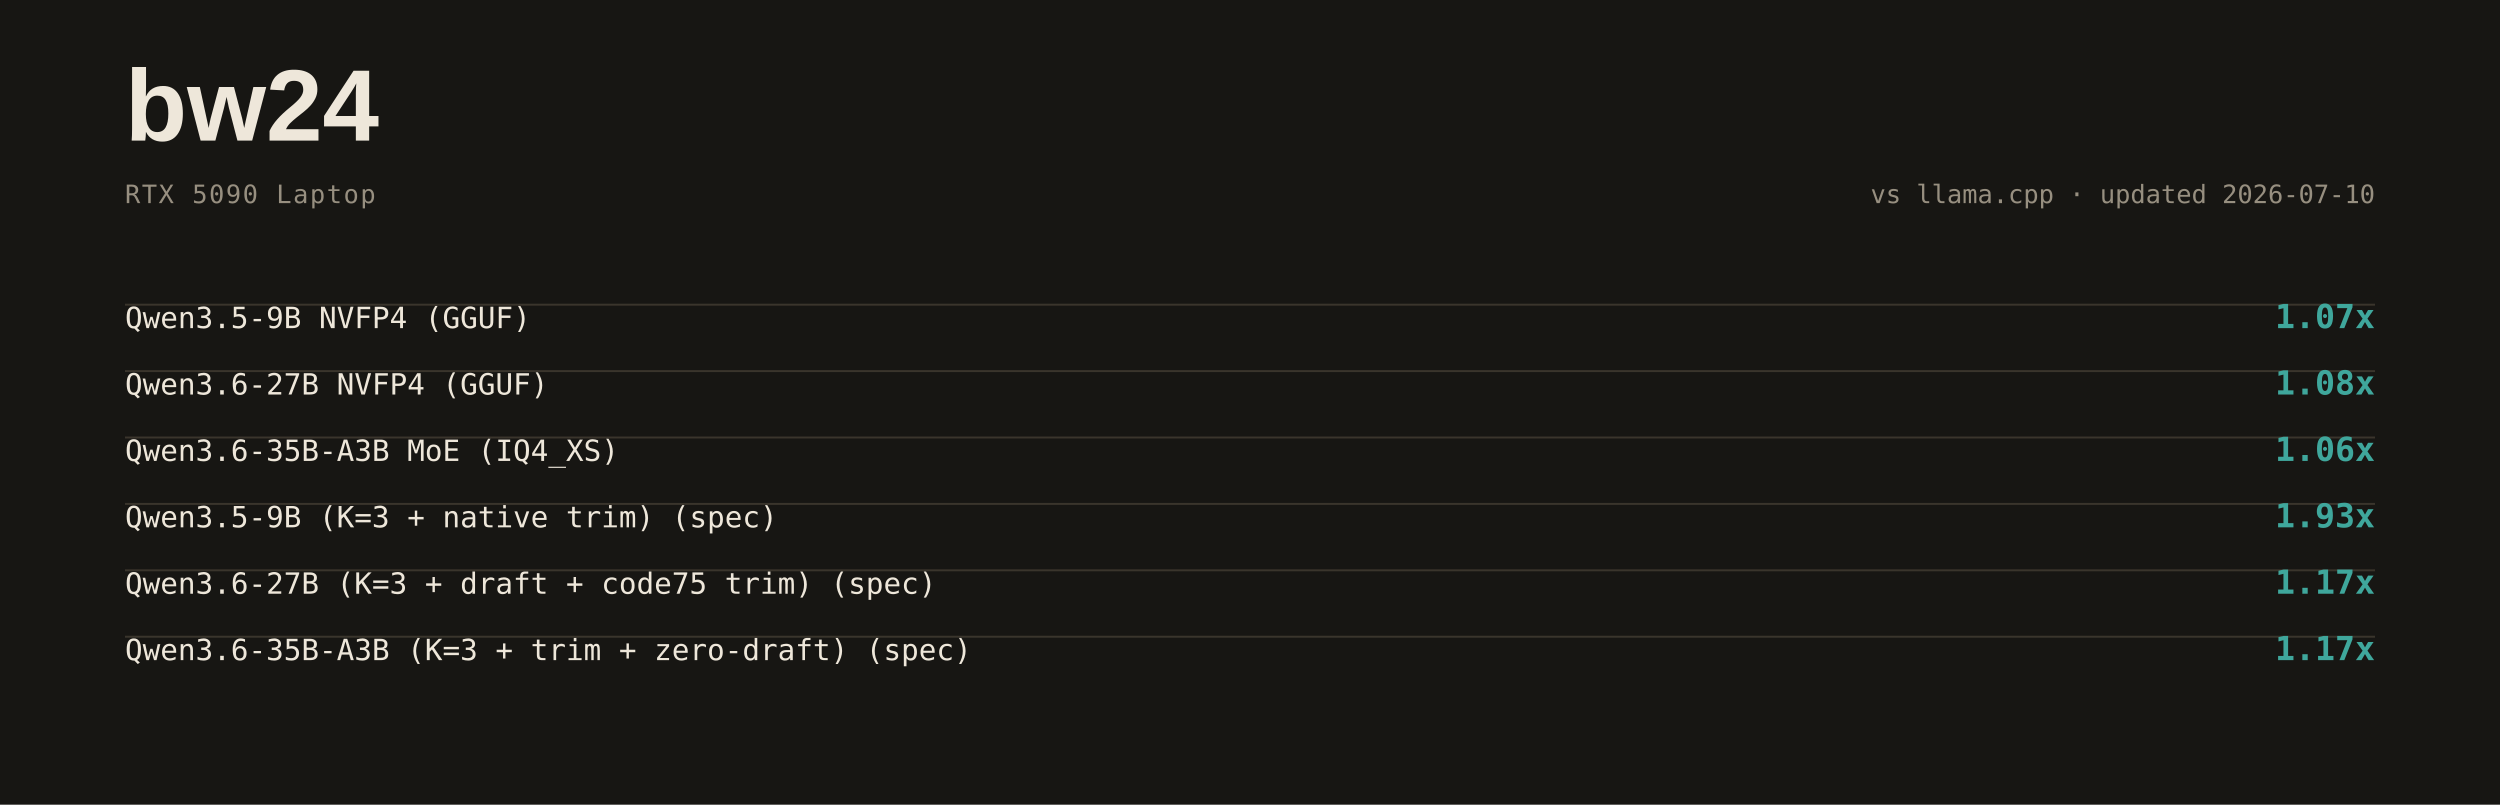
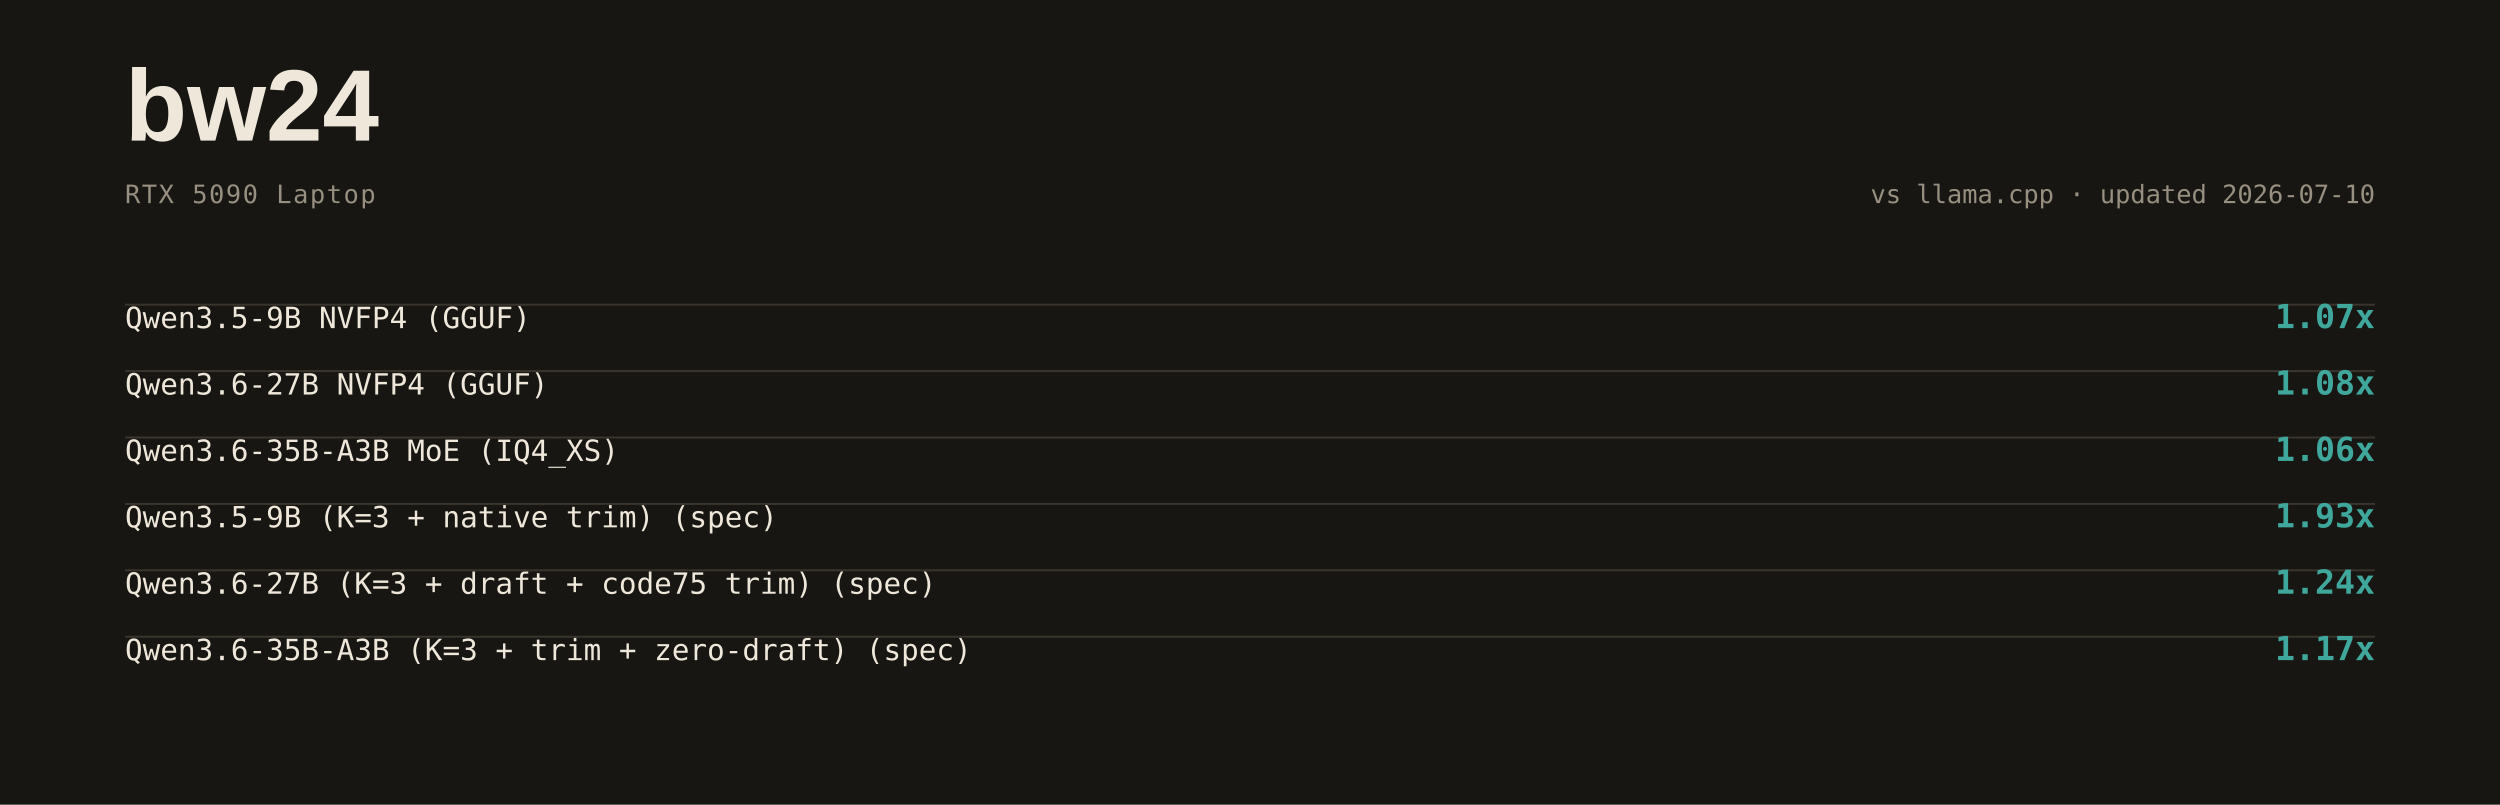
<svg xmlns="http://www.w3.org/2000/svg" width="1280" height="412" viewBox="0 0 1280 412">
  <rect width="1280" height="412" fill="#171613" />
  <text x="64" y="72" font-family="ui-sans-serif,Arial,sans-serif" font-weight="800" font-size="52" fill="#eee7da">bw24</text>
  <text x="64" y="104" font-family="ui-monospace,SFMono-Regular,Consolas,monospace" font-size="13" letter-spacing="0.06em" fill="#978f80">RTX 5090 Laptop</text>
  <text x="1216" y="104" text-anchor="end" font-family="ui-monospace,SFMono-Regular,Consolas,monospace" font-size="13" fill="#978f80">vs llama.cpp · updated 2026-07-10</text>
  <line x1="64" y1="156" x2="1216" y2="156" stroke="#3a352c" stroke-width="1" />
  <text x="64" y="168" font-family="ui-monospace,SFMono-Regular,Consolas,monospace" font-size="15" fill="#eee7da">Qwen3.5-9B NVFP4 (GGUF)</text>
  <text x="1216" y="168" text-anchor="end" font-family="ui-monospace,SFMono-Regular,Consolas,monospace" font-size="17" font-weight="700" fill="#3fa79c">1.07x</text>
  <line x1="64" y1="190" x2="1216" y2="190" stroke="#3a352c" stroke-width="1" />
  <text x="64" y="202" font-family="ui-monospace,SFMono-Regular,Consolas,monospace" font-size="15" fill="#eee7da">Qwen3.6-27B NVFP4 (GGUF)</text>
  <text x="1216" y="202" text-anchor="end" font-family="ui-monospace,SFMono-Regular,Consolas,monospace" font-size="17" font-weight="700" fill="#3fa79c">1.08x</text>
  <line x1="64" y1="224" x2="1216" y2="224" stroke="#3a352c" stroke-width="1" />
  <text x="64" y="236" font-family="ui-monospace,SFMono-Regular,Consolas,monospace" font-size="15" fill="#eee7da">Qwen3.6-35B-A3B MoE (IQ4_XS)</text>
  <text x="1216" y="236" text-anchor="end" font-family="ui-monospace,SFMono-Regular,Consolas,monospace" font-size="17" font-weight="700" fill="#3fa79c">1.06x</text>
  <line x1="64" y1="258" x2="1216" y2="258" stroke="#3a352c" stroke-width="1" />
  <text x="64" y="270" font-family="ui-monospace,SFMono-Regular,Consolas,monospace" font-size="15" fill="#eee7da">Qwen3.5-9B (K=3 + native trim) (spec)</text>
  <text x="1216" y="270" text-anchor="end" font-family="ui-monospace,SFMono-Regular,Consolas,monospace" font-size="17" font-weight="700" fill="#3fa79c">1.93x</text>
  <line x1="64" y1="292" x2="1216" y2="292" stroke="#3a352c" stroke-width="1" />
  <text x="64" y="304" font-family="ui-monospace,SFMono-Regular,Consolas,monospace" font-size="15" fill="#eee7da">Qwen3.6-27B (K=3 + draft + code75 trim) (spec)</text>
-   <text x="1216" y="304" text-anchor="end" font-family="ui-monospace,SFMono-Regular,Consolas,monospace" font-size="17" font-weight="700" fill="#3fa79c">1.17x</text>
+   <text x="1216" y="304" text-anchor="end" font-family="ui-monospace,SFMono-Regular,Consolas,monospace" font-size="17" font-weight="700" fill="#3fa79c">1.24x</text>
  <line x1="64" y1="326" x2="1216" y2="326" stroke="#3a352c" stroke-width="1" />
  <text x="64" y="338" font-family="ui-monospace,SFMono-Regular,Consolas,monospace" font-size="15" fill="#eee7da">Qwen3.6-35B-A3B (K=3 + trim + zero-draft) (spec)</text>
  <text x="1216" y="338" text-anchor="end" font-family="ui-monospace,SFMono-Regular,Consolas,monospace" font-size="17" font-weight="700" fill="#3fa79c">1.17x</text>
</svg>
